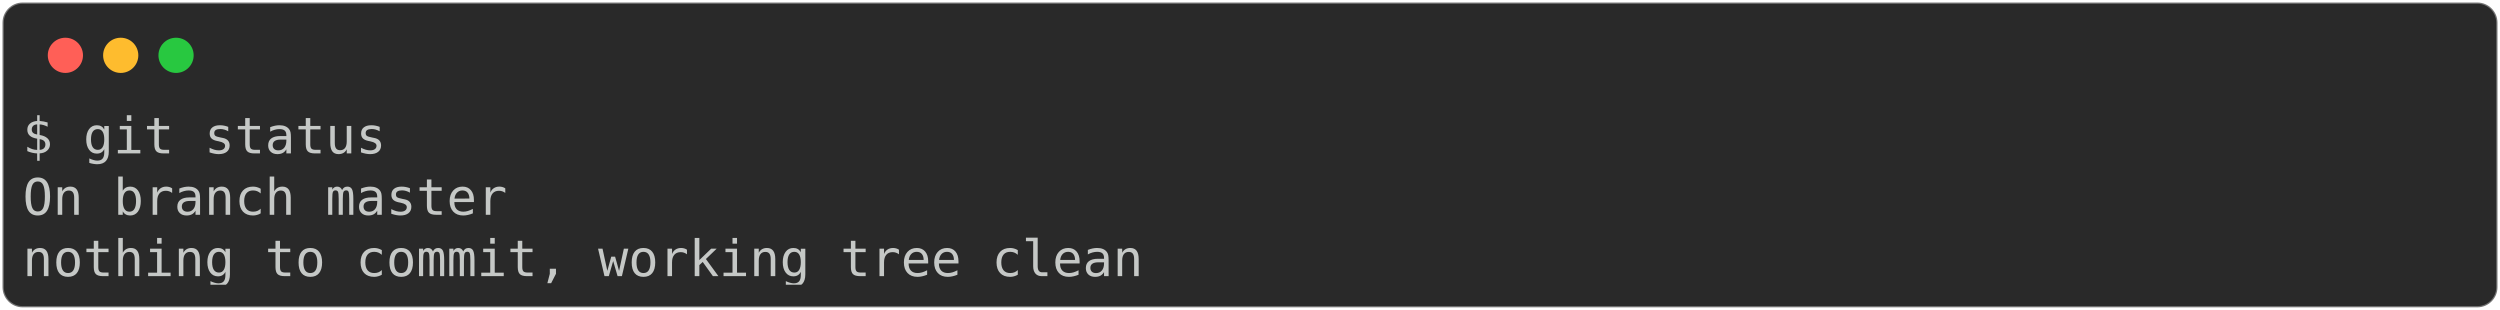
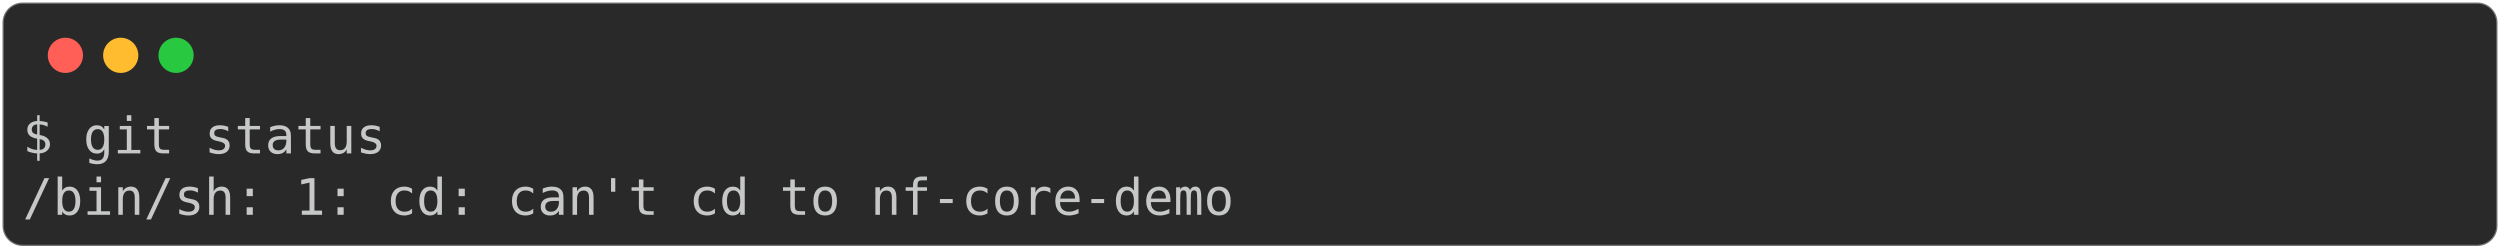
- <svg xmlns="http://www.w3.org/2000/svg" class="rich-terminal" viewBox="0 0 994 123.2">
+ <svg xmlns="http://www.w3.org/2000/svg" class="rich-terminal" viewBox="0 0 994 98.8">
  <style>

    @font-face {
        font-family: "Fira Code";
        src: local("FiraCode-Regular"),
                url("https://cdnjs.cloudflare.com/ajax/libs/firacode/6.2.0/woff2/FiraCode-Regular.woff2") format("woff2"),
                url("https://cdnjs.cloudflare.com/ajax/libs/firacode/6.2.0/woff/FiraCode-Regular.woff") format("woff");
        font-style: normal;
        font-weight: 400;
    }
    @font-face {
        font-family: "Fira Code";
        src: local("FiraCode-Bold"),
                url("https://cdnjs.cloudflare.com/ajax/libs/firacode/6.2.0/woff2/FiraCode-Bold.woff2") format("woff2"),
                url("https://cdnjs.cloudflare.com/ajax/libs/firacode/6.2.0/woff/FiraCode-Bold.woff") format("woff");
        font-style: bold;
        font-weight: 700;
    }

-     .terminal-3017289521-matrix {
+     .terminal-2094801002-matrix {
        font-family: Fira Code, monospace;
        font-size: 20px;
        line-height: 24.4px;
        font-variant-east-asian: full-width;
    }

-     .terminal-3017289521-title {
+     .terminal-2094801002-title {
        font-size: 18px;
        font-weight: bold;
        font-family: arial;
    }

-     .terminal-3017289521-r1 { fill: #c5c8c6 }
+     .terminal-2094801002-r1 { fill: #c5c8c6 }
    </style>
  <defs>
-     <clipPath id="terminal-3017289521-clip-terminal">
-       <rect x="0" y="0" width="975.0" height="72.2" />
+     <clipPath id="terminal-2094801002-clip-terminal">
+       <rect x="0" y="0" width="975.0" height="47.8" />
    </clipPath>
-     <clipPath id="terminal-3017289521-line-0">
+     <clipPath id="terminal-2094801002-line-0">
      <rect x="0" y="1.5" width="976" height="24.65" />
    </clipPath>
-     <clipPath id="terminal-3017289521-line-1">
-       <rect x="0" y="25.9" width="976" height="24.65" />
-     </clipPath>
  </defs>
-   <rect fill="#292929" stroke="rgba(255,255,255,0.35)" stroke-width="1" x="1" y="1" width="992" height="121.2" rx="8" />
+   <rect fill="#292929" stroke="rgba(255,255,255,0.35)" stroke-width="1" x="1" y="1" width="992" height="96.8" rx="8" />
  <g transform="translate(26,22)">
    <circle cx="0" cy="0" r="7" fill="#ff5f57" />
    <circle cx="22" cy="0" r="7" fill="#febc2e" />
    <circle cx="44" cy="0" r="7" fill="#28c840" />
  </g>
-   <g transform="translate(9, 41)" clip-path="url(#terminal-3017289521-clip-terminal)">
-     <g class="terminal-3017289521-matrix">
-       <text class="terminal-3017289521-r1" x="0" y="20" textLength="146.4" clip-path="url(#terminal-3017289521-line-0)">$ git status</text>
-       <text class="terminal-3017289521-r1" x="976" y="20" textLength="12.2" clip-path="url(#terminal-3017289521-line-0)">
+   <g transform="translate(9, 41)" clip-path="url(#terminal-2094801002-clip-terminal)">
+     <g class="terminal-2094801002-matrix">
+       <text class="terminal-2094801002-r1" x="0" y="20" textLength="146.4" clip-path="url(#terminal-2094801002-line-0)">$ git status</text>
+       <text class="terminal-2094801002-r1" x="976" y="20" textLength="12.2" clip-path="url(#terminal-2094801002-line-0)">
</text>
-       <text class="terminal-3017289521-r1" x="0" y="44.4" textLength="195.2" clip-path="url(#terminal-3017289521-line-1)">On branch master</text>
-       <text class="terminal-3017289521-r1" x="976" y="44.4" textLength="12.2" clip-path="url(#terminal-3017289521-line-1)">
- </text>
-       <text class="terminal-3017289521-r1" x="0" y="68.8" textLength="451.4" clip-path="url(#terminal-3017289521-line-2)">nothing to commit, working tree clean</text>
-       <text class="terminal-3017289521-r1" x="976" y="68.8" textLength="12.2" clip-path="url(#terminal-3017289521-line-2)">
+       <text class="terminal-2094801002-r1" x="0" y="44.4" textLength="488" clip-path="url(#terminal-2094801002-line-1)">/bin/sh: 1: cd: can't cd to nf-core-demo</text>
+       <text class="terminal-2094801002-r1" x="976" y="44.4" textLength="12.2" clip-path="url(#terminal-2094801002-line-1)">
</text>
    </g>
  </g>
</svg>
